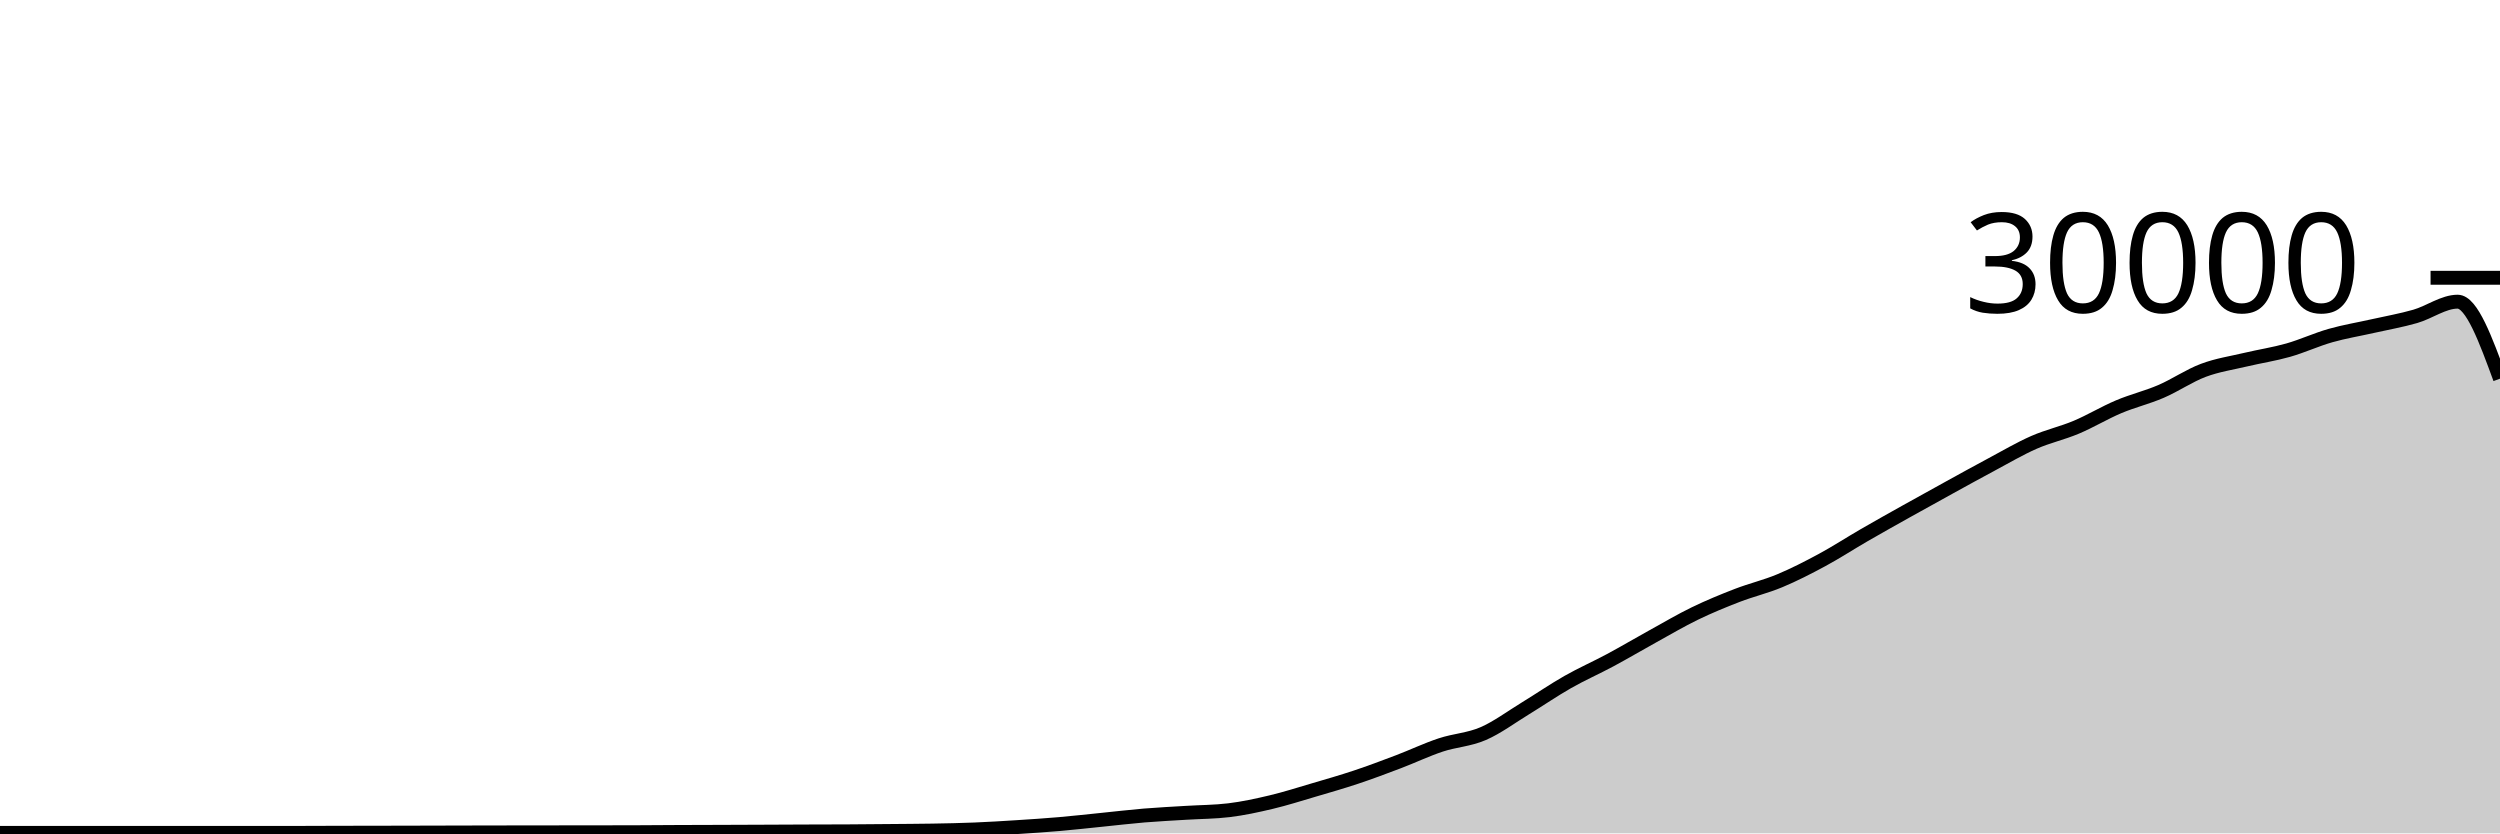
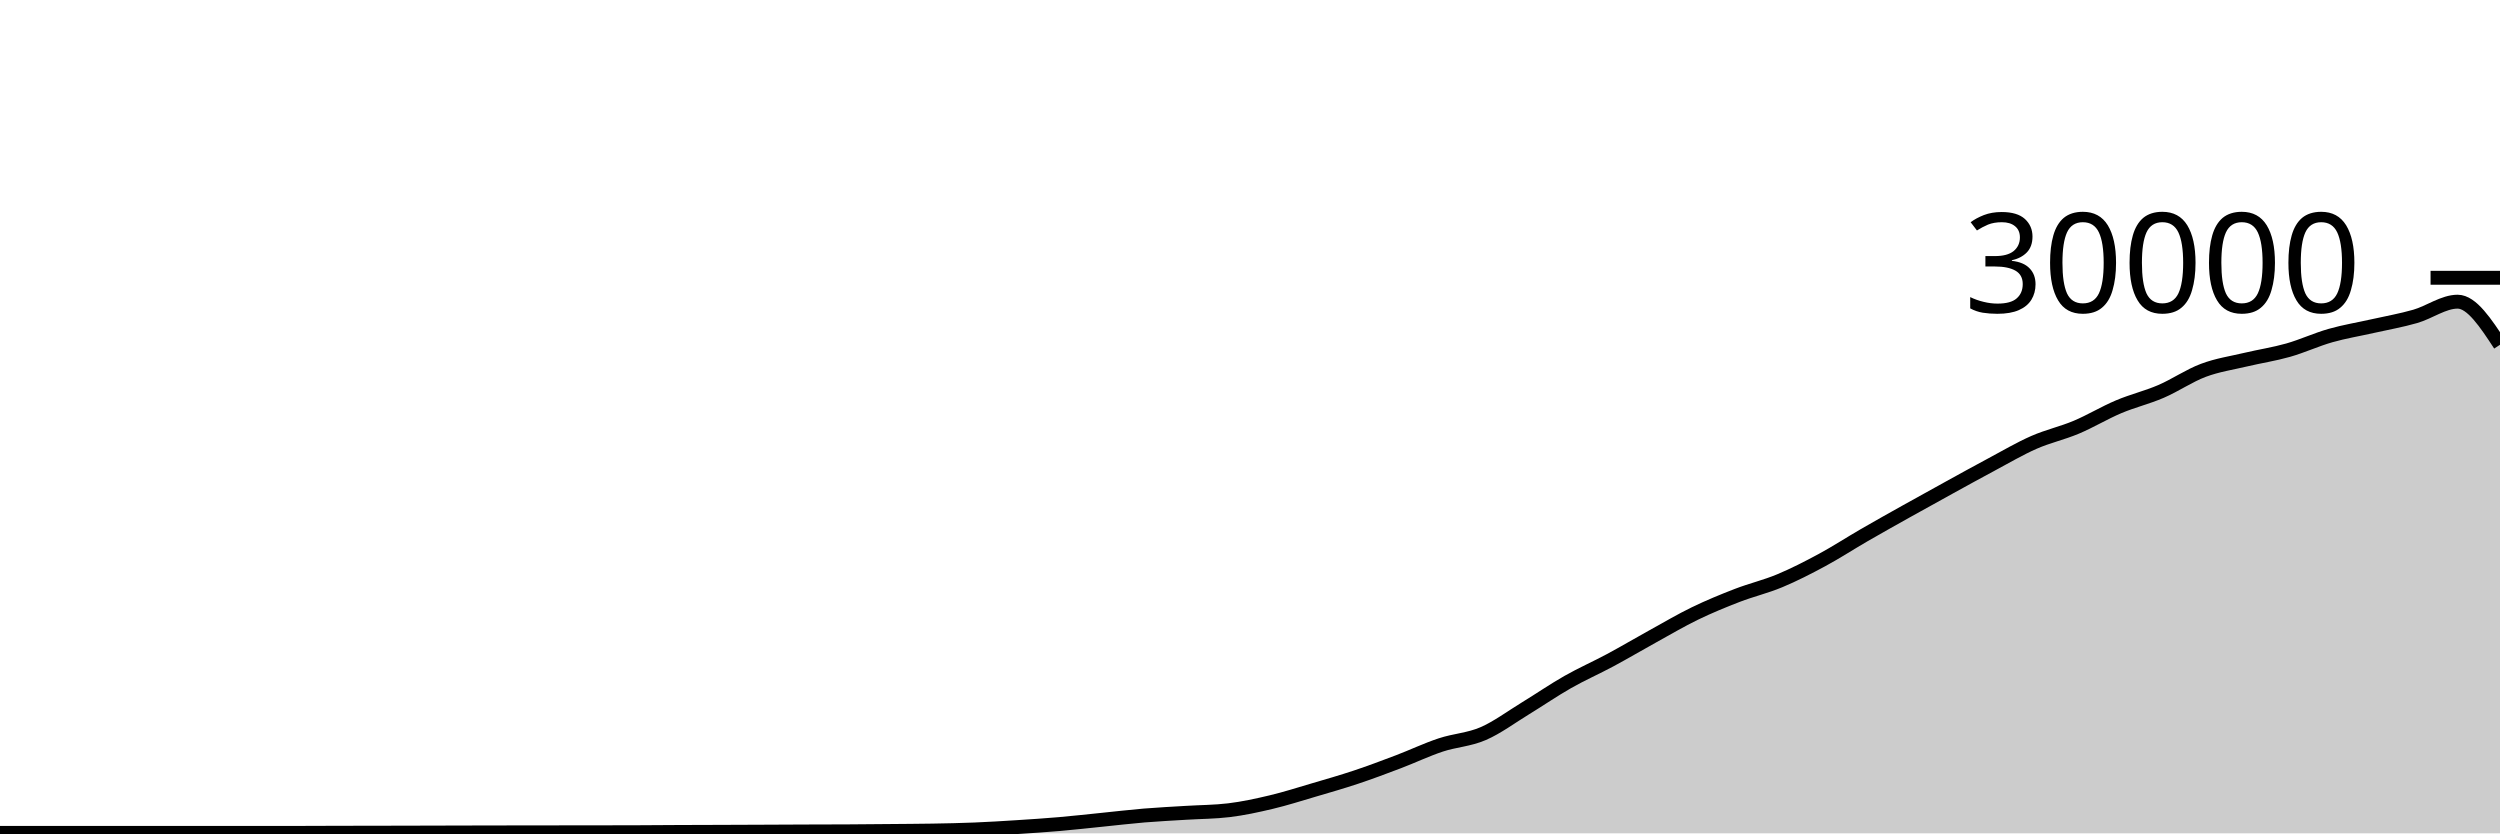
<svg xmlns="http://www.w3.org/2000/svg" viewBox="0 0 180 60">
  <g transform="translate(0,20)">
-     <path class="area" fill="rgba(0, 0, 0, 0.2)" d="M0,39.967C1.017,39.966,2.034,39.965,3.051,39.965C4.068,39.965,5.085,39.967,6.102,39.968C7.119,39.969,8.136,39.969,9.153,39.969C10.169,39.969,11.186,39.969,12.203,39.969C13.22,39.969,14.237,39.968,15.254,39.968C16.271,39.968,17.288,39.967,18.305,39.967C19.322,39.967,20.339,39.967,21.356,39.967C22.373,39.967,23.39,39.96,24.407,39.957C25.424,39.955,26.441,39.954,27.458,39.952C28.475,39.95,29.492,39.948,30.508,39.945C31.525,39.943,32.542,39.94,33.559,39.937C34.576,39.935,35.593,39.932,36.61,39.931C37.627,39.929,38.644,39.928,39.661,39.927C40.678,39.926,41.695,39.925,42.712,39.924C43.729,39.923,44.746,39.922,45.763,39.919C46.78,39.915,47.797,39.906,48.814,39.901C49.831,39.897,50.847,39.894,51.864,39.891C52.881,39.887,53.898,39.883,54.915,39.879C55.932,39.874,56.949,39.869,57.966,39.865C58.983,39.862,60,39.862,61.017,39.856C62.034,39.85,63.051,39.84,64.068,39.831C65.085,39.821,66.102,39.818,67.119,39.8C68.136,39.782,69.153,39.763,70.169,39.721C71.186,39.68,72.203,39.617,73.22,39.552C74.237,39.487,75.254,39.421,76.271,39.333C77.288,39.246,78.305,39.129,79.322,39.027C80.339,38.924,81.356,38.802,82.373,38.717C83.39,38.633,84.407,38.585,85.424,38.521C86.441,38.458,87.458,38.46,88.475,38.337C89.492,38.215,90.508,37.994,91.525,37.752C92.542,37.51,93.559,37.185,94.576,36.885C95.593,36.586,96.61,36.295,97.627,35.956C98.644,35.617,99.661,35.236,100.678,34.849C101.695,34.463,102.712,33.976,103.729,33.639C104.746,33.301,105.763,33.263,106.78,32.824C107.797,32.385,108.814,31.623,109.831,31.003C110.847,30.383,111.864,29.682,112.881,29.104C113.898,28.526,114.915,28.082,115.932,27.536C116.949,26.99,117.966,26.388,118.983,25.827C120,25.266,121.017,24.664,122.034,24.171C123.051,23.678,124.068,23.26,125.085,22.868C126.102,22.476,127.119,22.241,128.136,21.817C129.153,21.393,130.169,20.873,131.186,20.324C132.203,19.775,133.22,19.112,134.237,18.524C135.254,17.936,136.271,17.368,137.288,16.799C138.305,16.23,139.322,15.669,140.339,15.109C141.356,14.55,142.373,13.985,143.39,13.443C144.407,12.9,145.424,12.3,146.441,11.853C147.458,11.406,148.475,11.189,149.492,10.761C150.508,10.334,151.525,9.716,152.542,9.287C153.559,8.857,154.576,8.62,155.593,8.183C156.61,7.745,157.627,7.044,158.644,6.663C159.661,6.281,160.678,6.135,161.695,5.893C162.712,5.652,163.729,5.501,164.746,5.212C165.763,4.923,166.78,4.449,167.797,4.16C168.814,3.871,169.831,3.708,170.847,3.477C171.864,3.247,172.881,3.072,173.898,2.779C174.915,2.486,175.932,1.72,176.949,1.72C177.966,1.72,178.983,4.493,180,7.265L180,40C178.983,40,177.966,40,176.949,40C175.932,40,174.915,40,173.898,40C172.881,40,171.864,40,170.847,40C169.831,40,168.814,40,167.797,40C166.78,40,165.763,40,164.746,40C163.729,40,162.712,40,161.695,40C160.678,40,159.661,40,158.644,40C157.627,40,156.61,40,155.593,40C154.576,40,153.559,40,152.542,40C151.525,40,150.508,40,149.492,40C148.475,40,147.458,40,146.441,40C145.424,40,144.407,40,143.39,40C142.373,40,141.356,40,140.339,40C139.322,40,138.305,40,137.288,40C136.271,40,135.254,40,134.237,40C133.22,40,132.203,40,131.186,40C130.169,40,129.153,40,128.136,40C127.119,40,126.102,40,125.085,40C124.068,40,123.051,40,122.034,40C121.017,40,120,40,118.983,40C117.966,40,116.949,40,115.932,40C114.915,40,113.898,40,112.881,40C111.864,40,110.847,40,109.831,40C108.814,40,107.797,40,106.78,40C105.763,40,104.746,40,103.729,40C102.712,40,101.695,40,100.678,40C99.661,40,98.644,40,97.627,40C96.61,40,95.593,40,94.576,40C93.559,40,92.542,40,91.525,40C90.508,40,89.492,40,88.475,40C87.458,40,86.441,40,85.424,40C84.407,40,83.39,40,82.373,40C81.356,40,80.339,40,79.322,40C78.305,40,77.288,40,76.271,40C75.254,40,74.237,40,73.22,40C72.203,40,71.186,40,70.169,40C69.153,40,68.136,40,67.119,40C66.102,40,65.085,40,64.068,40C63.051,40,62.034,40,61.017,40C60,40,58.983,40,57.966,40C56.949,40,55.932,40,54.915,40C53.898,40,52.881,40,51.864,40C50.847,40,49.831,40,48.814,40C47.797,40,46.78,40,45.763,40C44.746,40,43.729,40,42.712,40C41.695,40,40.678,40,39.661,40C38.644,40,37.627,40,36.61,40C35.593,40,34.576,40,33.559,40C32.542,40,31.525,40,30.508,40C29.492,40,28.475,40,27.458,40C26.441,40,25.424,40,24.407,40C23.39,40,22.373,40,21.356,40C20.339,40,19.322,40,18.305,40C17.288,40,16.271,40,15.254,40C14.237,40,13.22,40,12.203,40C11.186,40,10.169,40,9.153,40C8.136,40,7.119,40,6.102,40C5.085,40,4.068,40,3.051,40C2.034,40,1.017,40,0,40Z" />
-     <path class="line" stroke="black" fill="none" d="M0,39.967C1.017,39.966,2.034,39.965,3.051,39.965C4.068,39.965,5.085,39.967,6.102,39.968C7.119,39.969,8.136,39.969,9.153,39.969C10.169,39.969,11.186,39.969,12.203,39.969C13.22,39.969,14.237,39.968,15.254,39.968C16.271,39.968,17.288,39.967,18.305,39.967C19.322,39.967,20.339,39.967,21.356,39.967C22.373,39.967,23.39,39.96,24.407,39.957C25.424,39.955,26.441,39.954,27.458,39.952C28.475,39.95,29.492,39.948,30.508,39.945C31.525,39.943,32.542,39.94,33.559,39.937C34.576,39.935,35.593,39.932,36.61,39.931C37.627,39.929,38.644,39.928,39.661,39.927C40.678,39.926,41.695,39.925,42.712,39.924C43.729,39.923,44.746,39.922,45.763,39.919C46.78,39.915,47.797,39.906,48.814,39.901C49.831,39.897,50.847,39.894,51.864,39.891C52.881,39.887,53.898,39.883,54.915,39.879C55.932,39.874,56.949,39.869,57.966,39.865C58.983,39.862,60,39.862,61.017,39.856C62.034,39.85,63.051,39.84,64.068,39.831C65.085,39.821,66.102,39.818,67.119,39.8C68.136,39.782,69.153,39.763,70.169,39.721C71.186,39.68,72.203,39.617,73.22,39.552C74.237,39.487,75.254,39.421,76.271,39.333C77.288,39.246,78.305,39.129,79.322,39.027C80.339,38.924,81.356,38.802,82.373,38.717C83.39,38.633,84.407,38.585,85.424,38.521C86.441,38.458,87.458,38.46,88.475,38.337C89.492,38.215,90.508,37.994,91.525,37.752C92.542,37.51,93.559,37.185,94.576,36.885C95.593,36.586,96.61,36.295,97.627,35.956C98.644,35.617,99.661,35.236,100.678,34.849C101.695,34.463,102.712,33.976,103.729,33.639C104.746,33.301,105.763,33.263,106.78,32.824C107.797,32.385,108.814,31.623,109.831,31.003C110.847,30.383,111.864,29.682,112.881,29.104C113.898,28.526,114.915,28.082,115.932,27.536C116.949,26.99,117.966,26.388,118.983,25.827C120,25.266,121.017,24.664,122.034,24.171C123.051,23.678,124.068,23.26,125.085,22.868C126.102,22.476,127.119,22.241,128.136,21.817C129.153,21.393,130.169,20.873,131.186,20.324C132.203,19.775,133.22,19.112,134.237,18.524C135.254,17.936,136.271,17.368,137.288,16.799C138.305,16.23,139.322,15.669,140.339,15.109C141.356,14.55,142.373,13.985,143.39,13.443C144.407,12.9,145.424,12.3,146.441,11.853C147.458,11.406,148.475,11.189,149.492,10.761C150.508,10.334,151.525,9.716,152.542,9.287C153.559,8.857,154.576,8.62,155.593,8.183C156.61,7.745,157.627,7.044,158.644,6.663C159.661,6.281,160.678,6.135,161.695,5.893C162.712,5.652,163.729,5.501,164.746,5.212C165.763,4.923,166.78,4.449,167.797,4.16C168.814,3.871,169.831,3.708,170.847,3.477C171.864,3.247,172.881,3.072,173.898,2.779C174.915,2.486,175.932,1.72,176.949,1.72C177.966,1.72,178.983,4.493,180,7.265" />
+     <path class="area" fill="rgba(0, 0, 0, 0.2)" d="M0,39.967C1.017,39.966,2.034,39.965,3.051,39.965C4.068,39.965,5.085,39.967,6.102,39.968C7.119,39.969,8.136,39.969,9.153,39.969C10.169,39.969,11.186,39.969,12.203,39.969C13.22,39.969,14.237,39.968,15.254,39.968C16.271,39.968,17.288,39.967,18.305,39.967C19.322,39.967,20.339,39.967,21.356,39.967C22.373,39.967,23.39,39.96,24.407,39.957C25.424,39.955,26.441,39.954,27.458,39.952C28.475,39.95,29.492,39.948,30.508,39.945C31.525,39.943,32.542,39.94,33.559,39.937C34.576,39.935,35.593,39.932,36.61,39.931C37.627,39.929,38.644,39.928,39.661,39.927C40.678,39.926,41.695,39.925,42.712,39.924C43.729,39.923,44.746,39.922,45.763,39.919C46.78,39.915,47.797,39.906,48.814,39.901C49.831,39.897,50.847,39.894,51.864,39.891C52.881,39.887,53.898,39.883,54.915,39.879C55.932,39.874,56.949,39.869,57.966,39.865C58.983,39.862,60,39.862,61.017,39.856C62.034,39.85,63.051,39.84,64.068,39.831C65.085,39.821,66.102,39.818,67.119,39.8C68.136,39.782,69.153,39.763,70.169,39.721C71.186,39.68,72.203,39.617,73.22,39.552C74.237,39.487,75.254,39.421,76.271,39.333C77.288,39.246,78.305,39.129,79.322,39.027C80.339,38.924,81.356,38.802,82.373,38.717C83.39,38.633,84.407,38.585,85.424,38.521C86.441,38.458,87.458,38.46,88.475,38.337C89.492,38.215,90.508,37.994,91.525,37.752C92.542,37.51,93.559,37.185,94.576,36.885C95.593,36.586,96.61,36.295,97.627,35.956C98.644,35.617,99.661,35.236,100.678,34.849C101.695,34.463,102.712,33.976,103.729,33.639C104.746,33.301,105.763,33.263,106.78,32.824C107.797,32.385,108.814,31.623,109.831,31.003C110.847,30.383,111.864,29.682,112.881,29.104C113.898,28.526,114.915,28.082,115.932,27.536C116.949,26.99,117.966,26.388,118.983,25.827C120,25.266,121.017,24.664,122.034,24.171C123.051,23.678,124.068,23.26,125.085,22.868C126.102,22.476,127.119,22.241,128.136,21.817C129.153,21.393,130.169,20.873,131.186,20.324C132.203,19.775,133.22,19.112,134.237,18.524C135.254,17.936,136.271,17.368,137.288,16.799C138.305,16.23,139.322,15.669,140.339,15.109C141.356,14.55,142.373,13.985,143.39,13.443C144.407,12.9,145.424,12.3,146.441,11.853C147.458,11.406,148.475,11.189,149.492,10.761C150.508,10.334,151.525,9.716,152.542,9.287C153.559,8.857,154.576,8.62,155.593,8.183C156.61,7.745,157.627,7.044,158.644,6.663C159.661,6.281,160.678,6.135,161.695,5.893C162.712,5.652,163.729,5.501,164.746,5.212C165.763,4.923,166.78,4.449,167.797,4.16C168.814,3.871,169.831,3.708,170.847,3.477C171.864,3.247,172.881,3.072,173.898,2.779C174.915,2.486,175.932,1.72,176.949,1.72C177.966,1.72,178.983,3.271,180,4.823L180,40C178.983,40,177.966,40,176.949,40C175.932,40,174.915,40,173.898,40C172.881,40,171.864,40,170.847,40C169.831,40,168.814,40,167.797,40C166.78,40,165.763,40,164.746,40C163.729,40,162.712,40,161.695,40C160.678,40,159.661,40,158.644,40C157.627,40,156.61,40,155.593,40C154.576,40,153.559,40,152.542,40C151.525,40,150.508,40,149.492,40C148.475,40,147.458,40,146.441,40C145.424,40,144.407,40,143.39,40C142.373,40,141.356,40,140.339,40C139.322,40,138.305,40,137.288,40C136.271,40,135.254,40,134.237,40C133.22,40,132.203,40,131.186,40C130.169,40,129.153,40,128.136,40C127.119,40,126.102,40,125.085,40C124.068,40,123.051,40,122.034,40C121.017,40,120,40,118.983,40C117.966,40,116.949,40,115.932,40C114.915,40,113.898,40,112.881,40C111.864,40,110.847,40,109.831,40C108.814,40,107.797,40,106.78,40C105.763,40,104.746,40,103.729,40C102.712,40,101.695,40,100.678,40C99.661,40,98.644,40,97.627,40C96.61,40,95.593,40,94.576,40C93.559,40,92.542,40,91.525,40C90.508,40,89.492,40,88.475,40C87.458,40,86.441,40,85.424,40C84.407,40,83.39,40,82.373,40C81.356,40,80.339,40,79.322,40C78.305,40,77.288,40,76.271,40C75.254,40,74.237,40,73.22,40C72.203,40,71.186,40,70.169,40C69.153,40,68.136,40,67.119,40C66.102,40,65.085,40,64.068,40C63.051,40,62.034,40,61.017,40C60,40,58.983,40,57.966,40C56.949,40,55.932,40,54.915,40C53.898,40,52.881,40,51.864,40C50.847,40,49.831,40,48.814,40C47.797,40,46.78,40,45.763,40C44.746,40,43.729,40,42.712,40C41.695,40,40.678,40,39.661,40C38.644,40,37.627,40,36.61,40C35.593,40,34.576,40,33.559,40C32.542,40,31.525,40,30.508,40C29.492,40,28.475,40,27.458,40C26.441,40,25.424,40,24.407,40C23.39,40,22.373,40,21.356,40C20.339,40,19.322,40,18.305,40C17.288,40,16.271,40,15.254,40C14.237,40,13.22,40,12.203,40C11.186,40,10.169,40,9.153,40C8.136,40,7.119,40,6.102,40C5.085,40,4.068,40,3.051,40C2.034,40,1.017,40,0,40Z" />
+     <path class="line" stroke="black" fill="none" d="M0,39.967C1.017,39.966,2.034,39.965,3.051,39.965C4.068,39.965,5.085,39.967,6.102,39.968C7.119,39.969,8.136,39.969,9.153,39.969C10.169,39.969,11.186,39.969,12.203,39.969C13.22,39.969,14.237,39.968,15.254,39.968C16.271,39.968,17.288,39.967,18.305,39.967C19.322,39.967,20.339,39.967,21.356,39.967C22.373,39.967,23.39,39.96,24.407,39.957C25.424,39.955,26.441,39.954,27.458,39.952C28.475,39.95,29.492,39.948,30.508,39.945C31.525,39.943,32.542,39.94,33.559,39.937C34.576,39.935,35.593,39.932,36.61,39.931C37.627,39.929,38.644,39.928,39.661,39.927C40.678,39.926,41.695,39.925,42.712,39.924C43.729,39.923,44.746,39.922,45.763,39.919C46.78,39.915,47.797,39.906,48.814,39.901C49.831,39.897,50.847,39.894,51.864,39.891C52.881,39.887,53.898,39.883,54.915,39.879C55.932,39.874,56.949,39.869,57.966,39.865C58.983,39.862,60,39.862,61.017,39.856C62.034,39.85,63.051,39.84,64.068,39.831C65.085,39.821,66.102,39.818,67.119,39.8C68.136,39.782,69.153,39.763,70.169,39.721C71.186,39.68,72.203,39.617,73.22,39.552C74.237,39.487,75.254,39.421,76.271,39.333C77.288,39.246,78.305,39.129,79.322,39.027C80.339,38.924,81.356,38.802,82.373,38.717C83.39,38.633,84.407,38.585,85.424,38.521C86.441,38.458,87.458,38.46,88.475,38.337C89.492,38.215,90.508,37.994,91.525,37.752C92.542,37.51,93.559,37.185,94.576,36.885C95.593,36.586,96.61,36.295,97.627,35.956C98.644,35.617,99.661,35.236,100.678,34.849C101.695,34.463,102.712,33.976,103.729,33.639C104.746,33.301,105.763,33.263,106.78,32.824C107.797,32.385,108.814,31.623,109.831,31.003C110.847,30.383,111.864,29.682,112.881,29.104C113.898,28.526,114.915,28.082,115.932,27.536C116.949,26.99,117.966,26.388,118.983,25.827C120,25.266,121.017,24.664,122.034,24.171C123.051,23.678,124.068,23.26,125.085,22.868C126.102,22.476,127.119,22.241,128.136,21.817C129.153,21.393,130.169,20.873,131.186,20.324C132.203,19.775,133.22,19.112,134.237,18.524C135.254,17.936,136.271,17.368,137.288,16.799C138.305,16.23,139.322,15.669,140.339,15.109C141.356,14.55,142.373,13.985,143.39,13.443C144.407,12.9,145.424,12.3,146.441,11.853C147.458,11.406,148.475,11.189,149.492,10.761C150.508,10.334,151.525,9.716,152.542,9.287C153.559,8.857,154.576,8.62,155.593,8.183C156.61,7.745,157.627,7.044,158.644,6.663C159.661,6.281,160.678,6.135,161.695,5.893C162.712,5.652,163.729,5.501,164.746,5.212C165.763,4.923,166.78,4.449,167.797,4.16C168.814,3.871,169.831,3.708,170.847,3.477C171.864,3.247,172.881,3.072,173.898,2.779C174.915,2.486,175.932,1.72,176.949,1.72C177.966,1.72,178.983,3.271,180,4.823" />
    <path class="axis-ceiling" stroke-width="1" stroke="black" fill="none" d="M175,0L180,0" />
    <text class="axis-ceiling-label" font-family="sans-serif" text-anchor="end" font-size="10px" x="170" y="2.5">30000</text>
  </g>
</svg>
